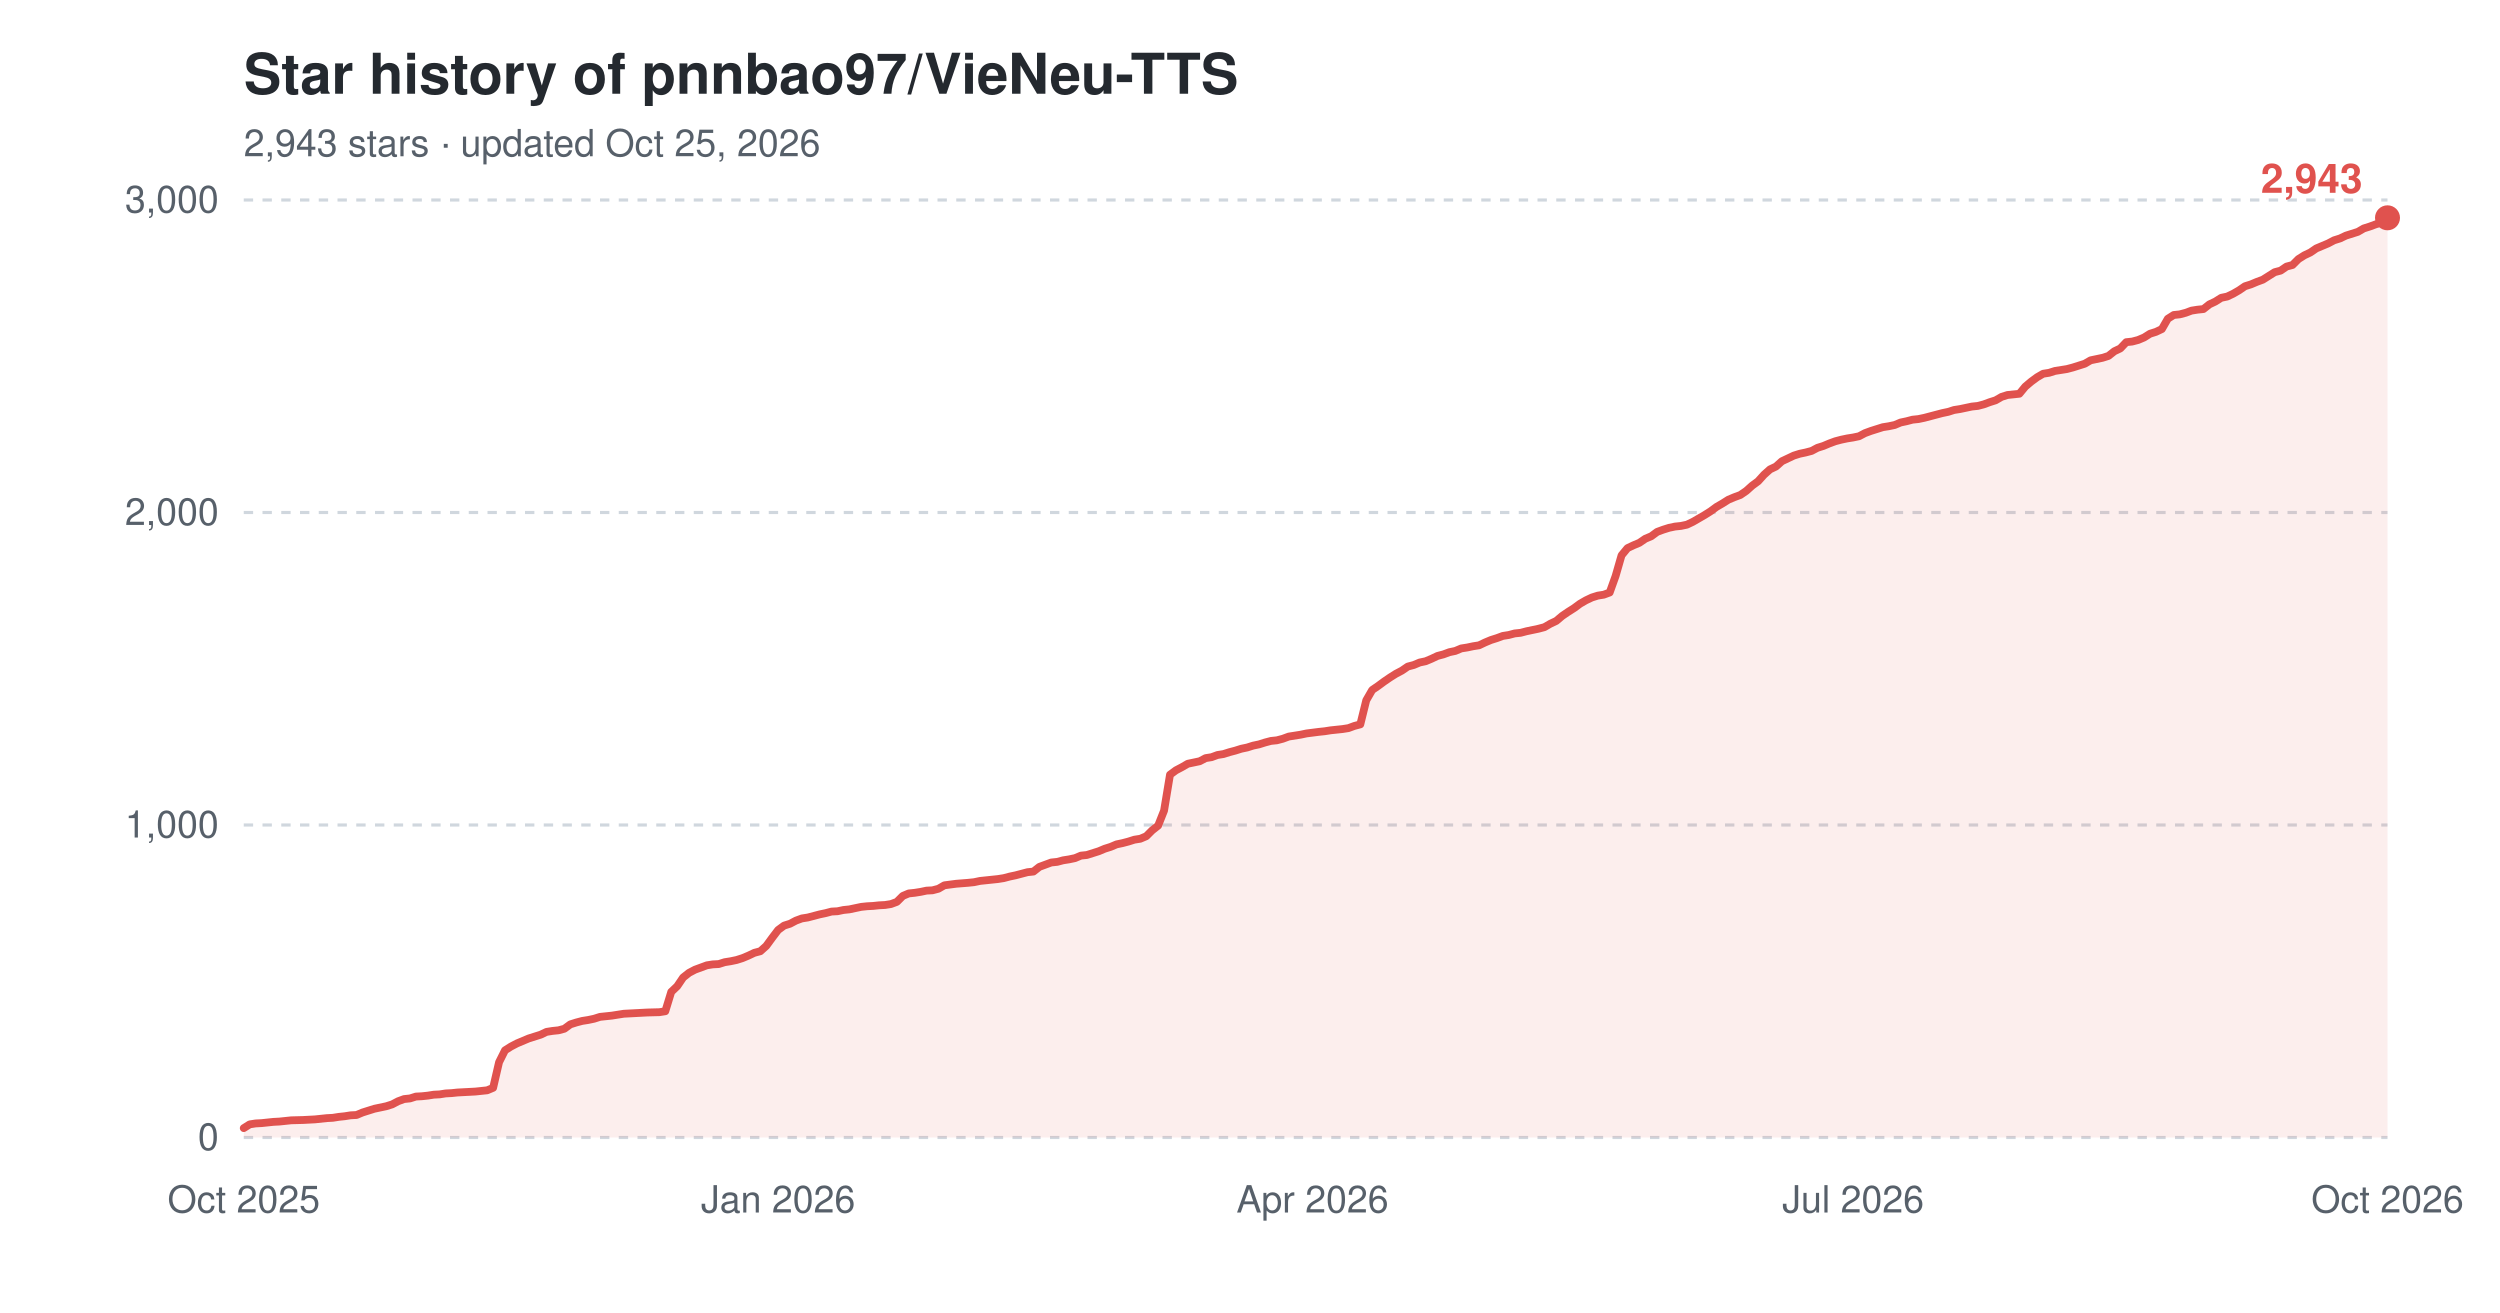
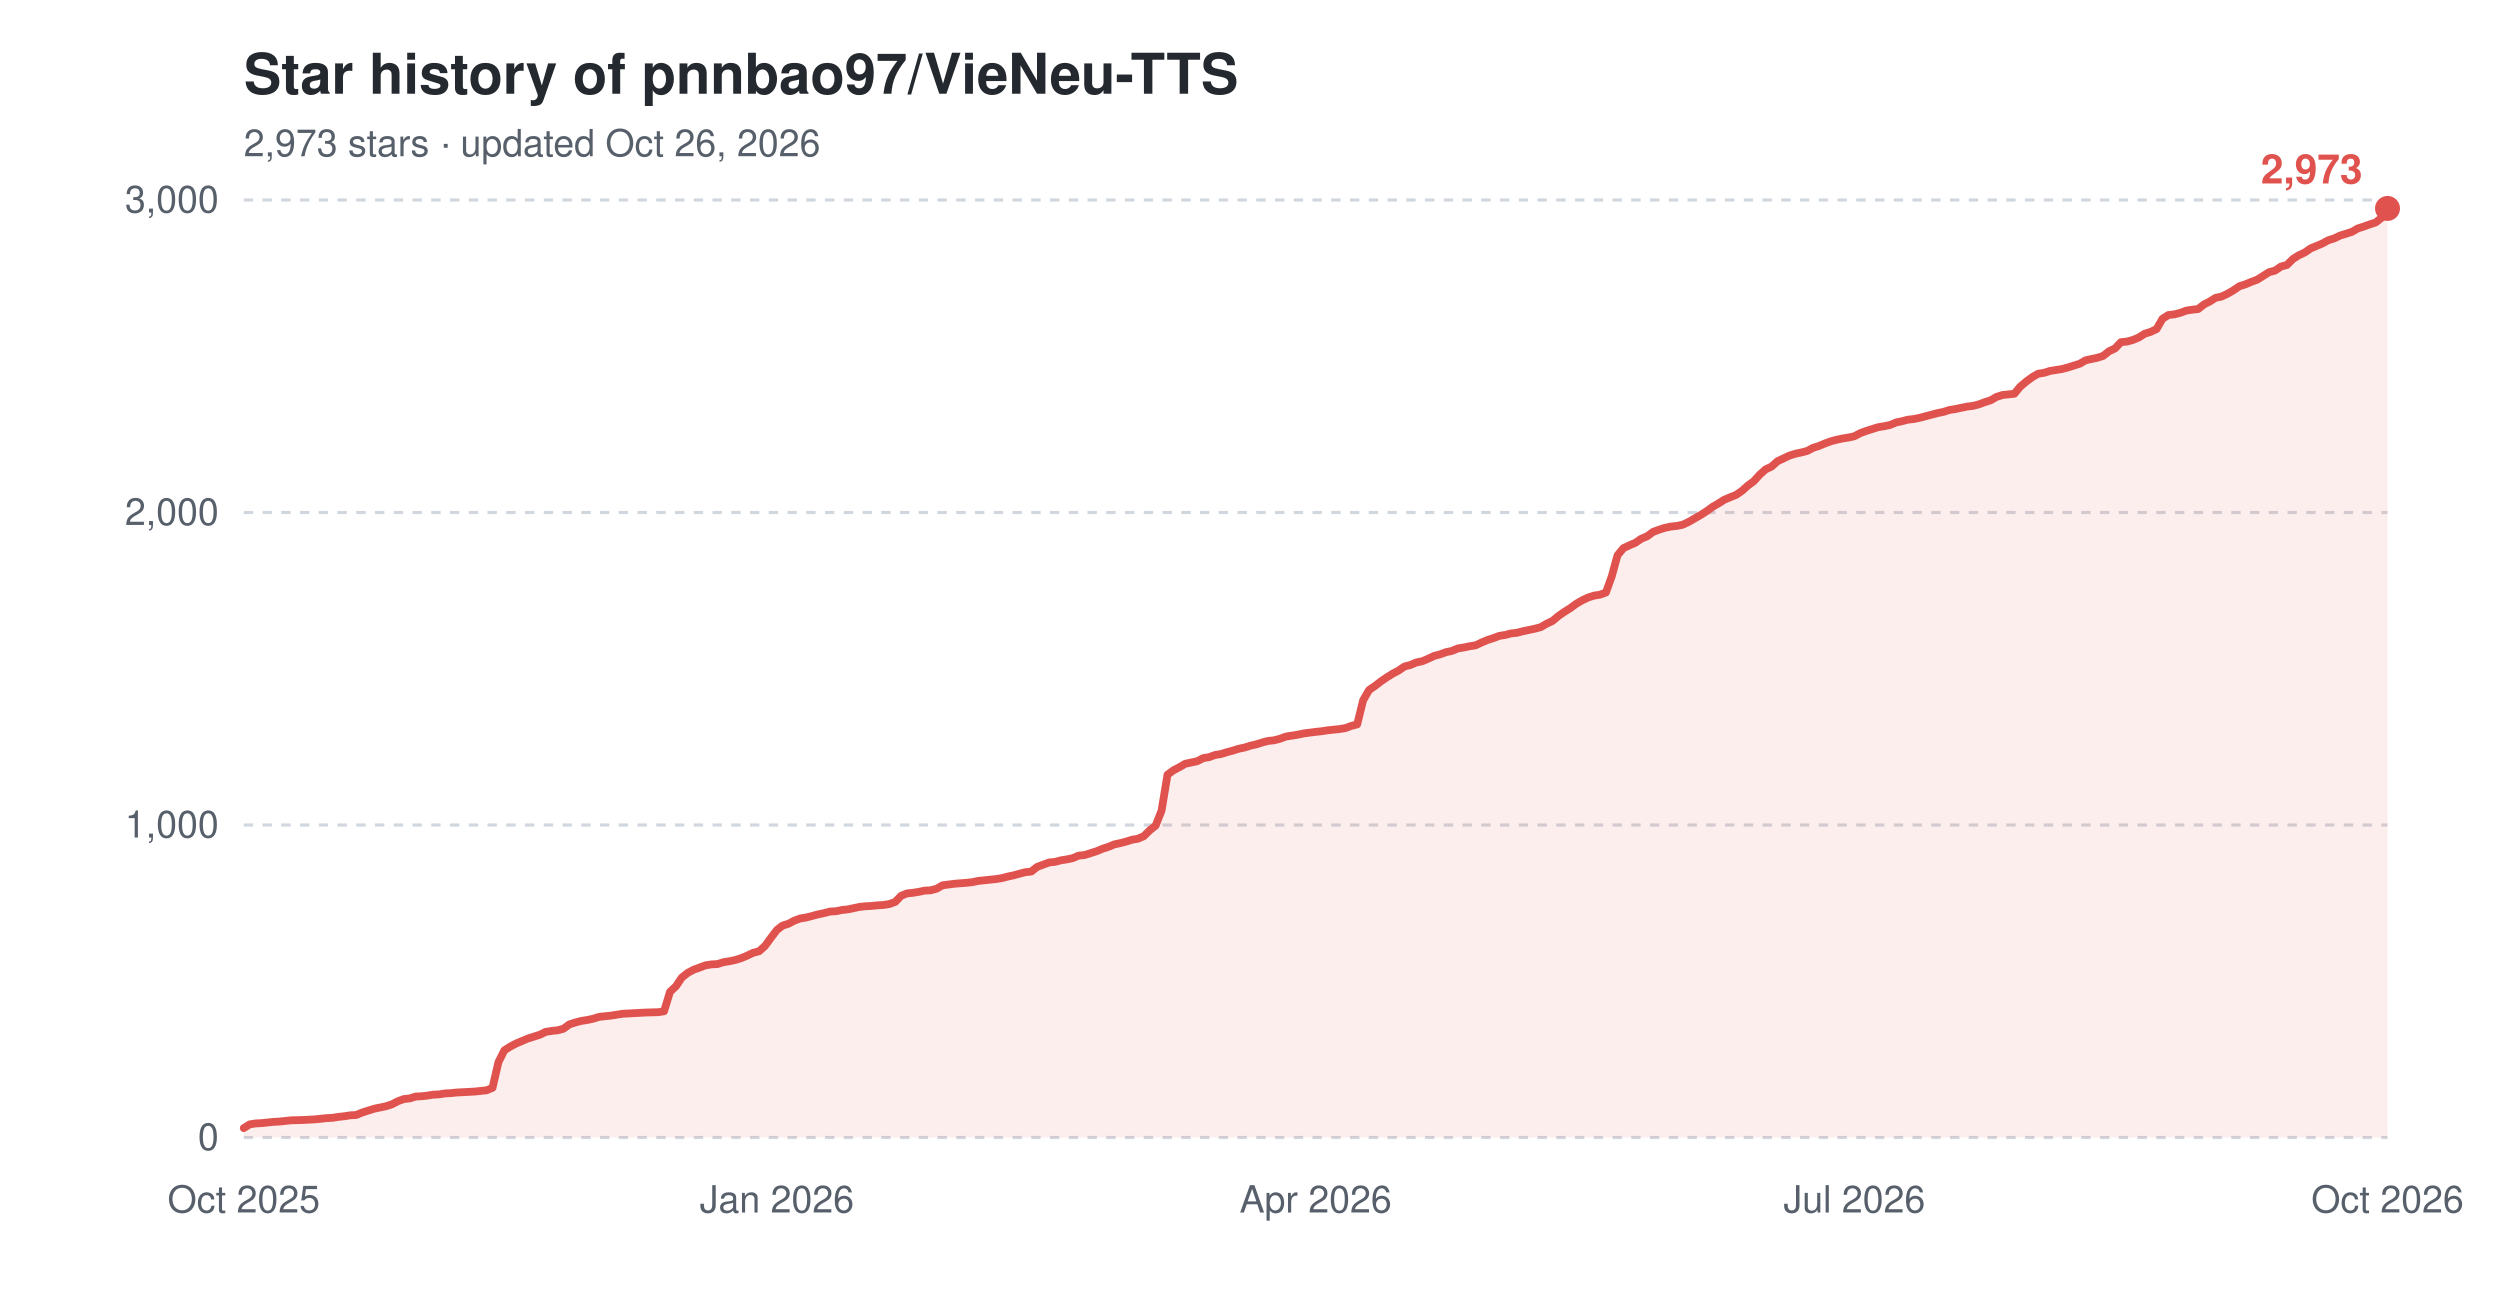
<svg xmlns="http://www.w3.org/2000/svg" width="800" height="420" viewBox="0 0 800 420" role="img" aria-label="Star history of pnnbao97/VieNeu-TTS">
  <text x="78" y="30" font-family="-apple-system,'Segoe UI',Helvetica,Arial,sans-serif" font-size="18" font-weight="600" fill="#24292f">Star history of pnnbao97/VieNeu-TTS</text>
-   <text x="78" y="50" font-family="-apple-system,'Segoe UI',Helvetica,Arial,sans-serif" font-size="12" fill="#57606a">2,943 stars · updated Oct 25, 2026</text>
+   <text x="78" y="50" font-family="-apple-system,'Segoe UI',Helvetica,Arial,sans-serif" font-size="12" fill="#57606a">2,973 stars · updated Oct 26, 2026</text>
  <line x1="78" y1="364.0" x2="764" y2="364.0" stroke="#d0d7de" stroke-width="1" stroke-dasharray="3,3" />
  <text x="70" y="368.0" font-family="-apple-system,'Segoe UI',Helvetica,Arial,sans-serif" font-size="12" text-anchor="end" fill="#57606a">0</text>
  <line x1="78" y1="264.0" x2="764" y2="264.0" stroke="#d0d7de" stroke-width="1" stroke-dasharray="3,3" />
  <text x="70" y="268.0" font-family="-apple-system,'Segoe UI',Helvetica,Arial,sans-serif" font-size="12" text-anchor="end" fill="#57606a">1,000</text>
  <line x1="78" y1="164.0" x2="764" y2="164.0" stroke="#d0d7de" stroke-width="1" stroke-dasharray="3,3" />
  <text x="70" y="168.0" font-family="-apple-system,'Segoe UI',Helvetica,Arial,sans-serif" font-size="12" text-anchor="end" fill="#57606a">2,000</text>
  <line x1="78" y1="64.0" x2="764" y2="64.0" stroke="#d0d7de" stroke-width="1" stroke-dasharray="3,3" />
  <text x="70" y="68.0" font-family="-apple-system,'Segoe UI',Helvetica,Arial,sans-serif" font-size="12" text-anchor="end" fill="#57606a">3,000</text>
  <text x="78.0" y="388" font-family="-apple-system,'Segoe UI',Helvetica,Arial,sans-serif" font-size="12" text-anchor="middle" fill="#57606a">Oct 2025</text>
-   <text x="249.0" y="388" font-family="-apple-system,'Segoe UI',Helvetica,Arial,sans-serif" font-size="12" text-anchor="middle" fill="#57606a">Jan 2026</text>
-   <text x="420.0" y="388" font-family="-apple-system,'Segoe UI',Helvetica,Arial,sans-serif" font-size="12" text-anchor="middle" fill="#57606a">Apr 2026</text>
-   <text x="593.0" y="388" font-family="-apple-system,'Segoe UI',Helvetica,Arial,sans-serif" font-size="12" text-anchor="middle" fill="#57606a">Jul 2026</text>
+   <text x="248.6" y="388" font-family="-apple-system,'Segoe UI',Helvetica,Arial,sans-serif" font-size="12" text-anchor="middle" fill="#57606a">Jan 2026</text>
+   <text x="421.0" y="388" font-family="-apple-system,'Segoe UI',Helvetica,Arial,sans-serif" font-size="12" text-anchor="middle" fill="#57606a">Apr 2026</text>
+   <text x="593.4" y="388" font-family="-apple-system,'Segoe UI',Helvetica,Arial,sans-serif" font-size="12" text-anchor="middle" fill="#57606a">Jul 2026</text>
  <text x="764.0" y="388" font-family="-apple-system,'Segoe UI',Helvetica,Arial,sans-serif" font-size="12" text-anchor="middle" fill="#57606a">Oct 2026</text>
-   <path d="M78.0,361.0 L79.9,359.8 L81.8,359.5 L83.7,359.4 L85.6,359.2 L87.5,359.0 L89.4,358.9 L91.3,358.7 L93.2,358.5 L97.0,358.4 L100.8,358.2 L102.7,358.0 L104.6,357.8 L106.5,357.7 L108.4,357.4 L110.3,357.2 L112.2,356.9 L114.1,356.8 L116.0,356.0 L117.9,355.4 L119.8,354.8 L121.7,354.4 L123.6,354.0 L125.5,353.4 L127.4,352.4 L129.3,351.7 L131.2,351.5 L133.1,350.9 L135.0,350.8 L136.9,350.6 L138.8,350.3 L140.7,350.2 L142.6,349.9 L144.5,349.8 L146.4,349.6 L152.1,349.3 L154.0,349.1 L155.9,348.9 L157.8,348.1 L159.7,339.9 L161.6,336.1 L163.5,334.9 L165.4,333.9 L167.3,333.1 L169.2,332.3 L171.1,331.7 L173.0,331.1 L174.9,330.2 L176.8,329.9 L178.7,329.7 L180.6,329.2 L182.5,327.8 L184.4,327.2 L186.3,326.7 L188.2,326.4 L190.1,326.0 L192.0,325.4 L193.9,325.2 L195.8,325.0 L197.7,324.7 L199.6,324.4 L201.5,324.3 L203.4,324.2 L207.2,324.0 L211.0,323.9 L212.9,323.6 L214.8,317.4 L216.7,315.6 L218.6,312.8 L220.5,311.3 L222.4,310.3 L224.3,309.6 L226.2,308.9 L228.1,308.6 L230.0,308.5 L231.9,307.9 L233.8,307.6 L235.7,307.2 L237.6,306.6 L239.5,305.8 L241.4,304.9 L243.3,304.4 L245.2,302.7 L247.1,300.1 L249.0,297.6 L250.9,296.2 L252.8,295.6 L254.7,294.6 L256.6,293.9 L258.5,293.6 L260.4,293.1 L262.3,292.6 L264.2,292.2 L266.1,291.7 L268.0,291.6 L269.9,291.2 L271.8,291.0 L273.7,290.6 L275.6,290.2 L277.5,290.0 L279.4,289.9 L281.3,289.7 L283.2,289.6 L285.1,289.3 L287.0,288.6 L288.9,286.7 L290.8,285.9 L292.7,285.7 L294.6,285.4 L296.5,285.0 L298.4,284.9 L300.3,284.4 L302.2,283.3 L306.0,282.8 L309.8,282.5 L311.7,282.3 L313.6,281.9 L315.5,281.7 L317.4,281.5 L319.3,281.3 L321.2,281.0 L323.1,280.5 L325.0,280.1 L326.9,279.6 L328.8,279.1 L330.7,278.9 L332.6,277.4 L334.5,276.7 L336.4,276.0 L338.3,275.8 L340.2,275.3 L342.1,275.0 L344.0,274.6 L345.9,273.8 L347.8,273.6 L349.7,273.0 L351.6,272.4 L353.5,271.6 L355.4,271.0 L357.3,270.2 L359.2,269.8 L361.1,269.3 L363.0,268.7 L364.9,268.4 L366.8,267.6 L368.7,265.7 L370.6,264.2 L372.5,259.4 L374.4,247.9 L376.3,246.5 L378.2,245.5 L380.1,244.4 L382.0,244.0 L383.9,243.6 L385.8,242.6 L387.7,242.3 L389.6,241.6 L391.5,241.3 L393.4,240.7 L395.3,240.2 L397.2,239.6 L399.1,239.2 L401.0,238.6 L402.9,238.2 L404.8,237.6 L406.7,237.1 L408.6,236.9 L410.5,236.4 L412.4,235.7 L414.3,235.4 L416.2,235.1 L418.1,234.7 L422.0,234.2 L423.9,234.0 L425.8,233.7 L427.7,233.5 L429.6,233.3 L431.5,233.0 L433.4,232.3 L435.3,231.8 L437.2,224.1 L439.1,220.8 L441.0,219.5 L442.9,218.1 L444.8,216.8 L446.7,215.6 L448.6,214.6 L450.5,213.3 L452.4,212.8 L454.3,212.0 L456.2,211.6 L458.1,210.8 L460.0,209.9 L461.9,209.4 L463.8,208.7 L465.7,208.3 L467.6,207.5 L469.5,207.2 L471.4,206.8 L473.3,206.5 L475.2,205.6 L477.1,204.8 L479.0,204.2 L480.9,203.5 L482.8,203.2 L484.7,202.7 L486.6,202.5 L488.5,202.0 L490.4,201.6 L492.3,201.2 L494.2,200.7 L496.1,199.6 L498.0,198.7 L499.9,197.1 L501.8,195.8 L503.7,194.6 L505.6,193.2 L507.5,192.1 L509.4,191.2 L511.3,190.6 L513.2,190.3 L515.1,189.6 L517.0,184.3 L518.9,177.7 L520.8,175.4 L522.7,174.5 L524.6,173.7 L526.5,172.4 L528.4,171.6 L530.3,170.2 L532.2,169.5 L534.1,168.9 L536.0,168.5 L537.9,168.3 L539.8,167.9 L541.7,167.0 L543.6,165.9 L545.5,164.8 L547.4,163.6 L549.3,162.2 L551.2,161.1 L553.1,159.9 L555.0,159.1 L556.9,158.4 L558.8,157.1 L560.7,155.4 L562.6,154.0 L564.5,151.9 L566.4,150.2 L568.3,149.3 L570.2,147.6 L572.1,146.7 L574.0,145.8 L575.9,145.2 L577.8,144.8 L579.7,144.3 L581.6,143.3 L583.5,142.7 L585.4,141.9 L587.3,141.2 L589.2,140.7 L591.1,140.3 L593.0,140.0 L594.9,139.6 L596.8,138.6 L598.7,137.9 L600.6,137.3 L602.5,136.7 L604.4,136.4 L606.3,136.0 L608.2,135.2 L610.1,134.8 L612.0,134.3 L613.9,134.1 L615.8,133.7 L617.7,133.2 L619.6,132.7 L621.5,132.2 L623.4,131.8 L625.3,131.2 L627.2,130.9 L629.1,130.5 L631.0,130.1 L632.9,129.9 L634.8,129.4 L636.7,128.7 L638.6,128.1 L640.5,127.0 L642.4,126.4 L644.3,126.2 L646.2,126.0 L648.1,123.7 L650.0,122.1 L651.9,120.7 L653.8,119.6 L655.7,119.3 L657.6,118.7 L659.5,118.4 L661.4,118.1 L663.3,117.6 L665.2,117.0 L667.1,116.4 L669.0,115.3 L670.9,114.9 L672.8,114.5 L674.7,113.9 L676.6,112.4 L678.5,111.5 L680.4,109.5 L682.3,109.3 L684.2,108.8 L686.1,108.0 L688.0,106.8 L689.9,106.2 L691.8,105.3 L693.7,102.0 L695.6,100.8 L697.5,100.6 L699.4,100.1 L701.3,99.4 L703.2,99.1 L705.1,98.9 L707.0,97.4 L708.9,96.5 L710.8,95.3 L712.7,94.9 L714.6,94.0 L716.5,92.9 L718.4,91.6 L720.3,91.0 L722.2,90.2 L724.1,89.5 L726.0,88.3 L727.9,87.1 L729.8,86.6 L731.7,85.3 L733.6,84.8 L735.5,82.9 L737.4,81.7 L739.3,80.8 L741.2,79.5 L743.1,78.7 L745.0,77.9 L746.9,76.9 L748.8,76.3 L750.7,75.4 L752.6,74.8 L754.5,74.2 L756.4,73.1 L758.3,72.5 L760.2,71.8 L762.1,71.2 L764.0,69.7 L764.0,364.0 L78.0,364.0 Z" fill="#e0524e" fill-opacity="0.10" />
-   <path d="M78.0,361.0 L79.9,359.8 L81.8,359.5 L83.7,359.4 L85.6,359.2 L87.5,359.0 L89.4,358.9 L91.3,358.7 L93.2,358.5 L97.0,358.4 L100.8,358.2 L102.7,358.0 L104.6,357.8 L106.5,357.7 L108.4,357.4 L110.3,357.2 L112.2,356.9 L114.1,356.8 L116.0,356.0 L117.9,355.4 L119.8,354.8 L121.7,354.4 L123.6,354.0 L125.5,353.4 L127.4,352.4 L129.3,351.7 L131.2,351.5 L133.1,350.9 L135.0,350.8 L136.9,350.6 L138.8,350.3 L140.7,350.2 L142.6,349.9 L144.5,349.8 L146.4,349.6 L152.1,349.3 L154.0,349.1 L155.9,348.9 L157.8,348.1 L159.7,339.9 L161.6,336.1 L163.5,334.9 L165.4,333.9 L167.3,333.1 L169.2,332.3 L171.1,331.7 L173.0,331.1 L174.9,330.2 L176.8,329.9 L178.7,329.7 L180.6,329.2 L182.5,327.8 L184.4,327.2 L186.3,326.7 L188.2,326.4 L190.1,326.0 L192.0,325.4 L193.9,325.2 L195.8,325.0 L197.7,324.7 L199.6,324.4 L201.5,324.3 L203.4,324.2 L207.2,324.0 L211.0,323.9 L212.9,323.6 L214.8,317.4 L216.7,315.6 L218.6,312.8 L220.5,311.3 L222.4,310.3 L224.3,309.6 L226.2,308.9 L228.1,308.6 L230.0,308.5 L231.9,307.9 L233.8,307.6 L235.7,307.2 L237.6,306.6 L239.5,305.8 L241.4,304.9 L243.3,304.4 L245.2,302.7 L247.1,300.1 L249.0,297.6 L250.9,296.2 L252.8,295.6 L254.7,294.6 L256.6,293.9 L258.5,293.6 L260.4,293.1 L262.3,292.6 L264.2,292.2 L266.1,291.7 L268.0,291.6 L269.9,291.2 L271.8,291.0 L273.7,290.6 L275.6,290.2 L277.5,290.0 L279.4,289.9 L281.3,289.7 L283.2,289.6 L285.1,289.3 L287.0,288.6 L288.9,286.7 L290.8,285.9 L292.7,285.7 L294.6,285.4 L296.5,285.0 L298.4,284.9 L300.3,284.4 L302.2,283.3 L306.0,282.8 L309.8,282.5 L311.7,282.3 L313.6,281.9 L315.5,281.7 L317.4,281.5 L319.3,281.3 L321.2,281.0 L323.1,280.5 L325.0,280.1 L326.9,279.6 L328.8,279.1 L330.7,278.9 L332.6,277.4 L334.5,276.7 L336.4,276.0 L338.3,275.8 L340.2,275.3 L342.1,275.0 L344.0,274.6 L345.9,273.8 L347.8,273.6 L349.7,273.0 L351.6,272.4 L353.5,271.6 L355.4,271.0 L357.3,270.2 L359.2,269.8 L361.1,269.3 L363.0,268.7 L364.9,268.4 L366.8,267.6 L368.7,265.7 L370.6,264.2 L372.5,259.4 L374.4,247.9 L376.3,246.5 L378.2,245.5 L380.1,244.4 L382.0,244.0 L383.9,243.6 L385.8,242.6 L387.7,242.3 L389.6,241.6 L391.5,241.3 L393.4,240.7 L395.3,240.2 L397.2,239.6 L399.1,239.2 L401.0,238.6 L402.9,238.2 L404.8,237.6 L406.7,237.1 L408.6,236.9 L410.5,236.4 L412.4,235.7 L414.3,235.4 L416.2,235.1 L418.1,234.7 L422.0,234.2 L423.9,234.0 L425.8,233.7 L427.7,233.5 L429.6,233.3 L431.5,233.0 L433.4,232.3 L435.3,231.8 L437.2,224.1 L439.1,220.8 L441.0,219.5 L442.9,218.1 L444.8,216.8 L446.7,215.6 L448.6,214.6 L450.5,213.3 L452.4,212.8 L454.3,212.0 L456.2,211.6 L458.1,210.8 L460.0,209.9 L461.9,209.4 L463.8,208.7 L465.7,208.3 L467.6,207.5 L469.5,207.2 L471.4,206.8 L473.3,206.5 L475.2,205.6 L477.1,204.8 L479.0,204.2 L480.9,203.5 L482.8,203.2 L484.7,202.7 L486.6,202.5 L488.5,202.0 L490.4,201.6 L492.3,201.2 L494.2,200.7 L496.1,199.6 L498.0,198.7 L499.9,197.1 L501.8,195.8 L503.7,194.6 L505.6,193.2 L507.5,192.1 L509.4,191.2 L511.3,190.6 L513.2,190.3 L515.1,189.6 L517.0,184.3 L518.9,177.7 L520.8,175.4 L522.7,174.5 L524.6,173.7 L526.5,172.4 L528.4,171.6 L530.3,170.2 L532.2,169.5 L534.1,168.9 L536.0,168.5 L537.9,168.3 L539.8,167.9 L541.7,167.0 L543.6,165.9 L545.5,164.8 L547.4,163.6 L549.3,162.2 L551.2,161.1 L553.1,159.9 L555.0,159.1 L556.9,158.4 L558.8,157.1 L560.7,155.4 L562.6,154.0 L564.5,151.9 L566.4,150.2 L568.3,149.3 L570.2,147.6 L572.1,146.7 L574.0,145.8 L575.9,145.2 L577.8,144.8 L579.7,144.3 L581.6,143.3 L583.5,142.7 L585.4,141.9 L587.3,141.2 L589.2,140.7 L591.1,140.3 L593.0,140.0 L594.9,139.6 L596.8,138.6 L598.7,137.9 L600.6,137.3 L602.5,136.7 L604.4,136.4 L606.3,136.0 L608.2,135.2 L610.1,134.8 L612.0,134.3 L613.9,134.1 L615.8,133.7 L617.7,133.2 L619.6,132.7 L621.5,132.2 L623.4,131.8 L625.3,131.2 L627.2,130.9 L629.1,130.5 L631.0,130.1 L632.9,129.9 L634.8,129.4 L636.7,128.7 L638.6,128.1 L640.5,127.0 L642.4,126.4 L644.3,126.2 L646.2,126.0 L648.1,123.7 L650.0,122.1 L651.9,120.7 L653.8,119.6 L655.7,119.3 L657.6,118.7 L659.5,118.4 L661.4,118.1 L663.3,117.6 L665.2,117.0 L667.1,116.4 L669.0,115.3 L670.9,114.9 L672.8,114.5 L674.7,113.9 L676.6,112.4 L678.5,111.5 L680.4,109.5 L682.3,109.3 L684.2,108.8 L686.1,108.0 L688.0,106.8 L689.9,106.2 L691.8,105.3 L693.7,102.0 L695.6,100.8 L697.5,100.6 L699.4,100.1 L701.3,99.4 L703.2,99.1 L705.1,98.9 L707.0,97.4 L708.9,96.5 L710.8,95.3 L712.7,94.9 L714.6,94.0 L716.5,92.9 L718.4,91.6 L720.3,91.0 L722.2,90.2 L724.1,89.5 L726.0,88.3 L727.9,87.1 L729.8,86.6 L731.7,85.3 L733.6,84.8 L735.5,82.9 L737.4,81.7 L739.3,80.8 L741.2,79.5 L743.1,78.7 L745.0,77.9 L746.9,76.9 L748.8,76.3 L750.7,75.4 L752.6,74.8 L754.5,74.2 L756.4,73.1 L758.3,72.5 L760.2,71.8 L762.1,71.2 L764.0,69.7" fill="none" stroke="#e0524e" stroke-width="2.5" stroke-linejoin="round" stroke-linecap="round" />
-   <circle cx="764.0" cy="69.7" r="4" fill="#e0524e" />
-   <text x="756.0" y="61.7" font-family="-apple-system,'Segoe UI',Helvetica,Arial,sans-serif" font-size="13" font-weight="600" text-anchor="end" fill="#e0524e">2,943</text>
+   <path d="M78.0,361.0 L79.9,359.8 L81.8,359.5 L83.7,359.4 L85.6,359.2 L87.5,359.0 L89.4,358.9 L91.3,358.7 L93.2,358.5 L97.0,358.4 L100.7,358.2 L102.6,358.0 L104.5,357.8 L106.4,357.7 L108.3,357.4 L110.2,357.2 L112.1,356.9 L114.0,356.8 L115.9,356.0 L117.8,355.4 L119.7,354.8 L121.6,354.4 L123.5,354.0 L125.4,353.4 L127.3,352.4 L129.2,351.7 L131.1,351.5 L133.0,350.9 L134.9,350.8 L136.7,350.6 L138.6,350.3 L140.5,350.2 L142.4,349.9 L144.3,349.8 L146.2,349.6 L151.9,349.3 L153.8,349.1 L155.7,348.9 L157.6,348.1 L159.5,339.9 L161.4,336.1 L163.3,334.9 L165.2,333.9 L167.1,333.1 L169.0,332.3 L170.9,331.7 L172.8,331.1 L174.6,330.2 L176.5,329.9 L178.4,329.7 L180.3,329.2 L182.2,327.8 L184.1,327.2 L186.0,326.7 L187.9,326.4 L189.8,326.0 L191.7,325.4 L193.6,325.2 L195.5,325.0 L197.4,324.7 L199.3,324.4 L201.2,324.3 L203.1,324.2 L206.9,324.0 L210.7,323.9 L212.5,323.6 L214.4,317.4 L216.3,315.6 L218.2,312.8 L220.1,311.3 L222.0,310.3 L223.9,309.6 L225.8,308.9 L227.7,308.6 L229.6,308.5 L231.5,307.9 L233.4,307.6 L235.3,307.2 L237.2,306.6 L239.1,305.8 L241.0,304.9 L242.9,304.4 L244.8,302.7 L246.7,300.1 L248.6,297.6 L250.4,296.2 L252.3,295.6 L254.2,294.6 L256.1,293.9 L258.0,293.6 L259.9,293.1 L261.8,292.6 L263.7,292.2 L265.6,291.7 L267.5,291.6 L269.4,291.2 L271.3,291.0 L273.2,290.6 L275.1,290.2 L277.0,290.0 L278.9,289.9 L280.8,289.7 L282.7,289.6 L284.6,289.3 L286.5,288.6 L288.3,286.7 L290.2,285.9 L292.1,285.7 L294.0,285.4 L295.9,285.0 L297.8,284.9 L299.7,284.4 L301.6,283.3 L305.4,282.8 L309.2,282.5 L311.1,282.3 L313.0,281.9 L314.9,281.7 L316.8,281.5 L318.7,281.3 L320.6,281.0 L322.5,280.5 L324.4,280.1 L326.2,279.6 L328.1,279.1 L330.0,278.9 L331.9,277.4 L333.8,276.7 L335.7,276.0 L337.6,275.8 L339.5,275.3 L341.4,275.0 L343.3,274.6 L345.2,273.8 L347.1,273.6 L349.0,273.0 L350.9,272.4 L352.8,271.6 L354.7,271.0 L356.6,270.2 L358.5,269.8 L360.4,269.3 L362.3,268.7 L364.1,268.4 L366.0,267.6 L367.9,265.7 L369.8,264.2 L371.7,259.4 L373.6,247.9 L375.5,246.5 L377.4,245.5 L379.3,244.4 L381.2,244.0 L383.1,243.6 L385.0,242.6 L386.9,242.3 L388.8,241.6 L390.7,241.3 L392.6,240.7 L394.5,240.2 L396.4,239.6 L398.3,239.2 L400.2,238.6 L402.0,238.2 L403.9,237.6 L405.8,237.1 L407.7,236.9 L409.6,236.4 L411.5,235.7 L413.4,235.4 L415.3,235.1 L417.2,234.7 L421.0,234.2 L422.9,234.0 L424.8,233.7 L426.7,233.5 L428.6,233.3 L430.5,233.0 L432.4,232.3 L434.3,231.8 L436.2,224.1 L438.1,220.8 L440.0,219.5 L441.8,218.1 L443.7,216.8 L445.6,215.6 L447.5,214.6 L449.4,213.3 L451.3,212.8 L453.2,212.0 L455.1,211.6 L457.0,210.8 L458.9,209.9 L460.8,209.4 L462.7,208.7 L464.6,208.3 L466.5,207.5 L468.4,207.2 L470.3,206.8 L472.2,206.5 L474.1,205.6 L476.0,204.8 L477.9,204.2 L479.7,203.5 L481.6,203.2 L483.5,202.7 L485.4,202.5 L487.3,202.0 L489.2,201.6 L491.1,201.2 L493.0,200.7 L494.9,199.6 L496.8,198.7 L498.7,197.1 L500.6,195.8 L502.5,194.6 L504.4,193.2 L506.3,192.1 L508.2,191.2 L510.1,190.6 L512.0,190.3 L513.9,189.6 L515.8,184.3 L517.6,177.7 L519.5,175.4 L521.4,174.5 L523.3,173.7 L525.2,172.4 L527.1,171.6 L529.0,170.2 L530.9,169.5 L532.8,168.9 L534.7,168.5 L536.6,168.3 L538.5,167.9 L540.4,167.0 L542.3,165.9 L544.2,164.8 L546.1,163.6 L548.0,162.2 L549.9,161.1 L551.8,159.9 L553.7,159.1 L555.5,158.4 L557.4,157.1 L559.3,155.4 L561.2,154.0 L563.1,151.9 L565.0,150.2 L566.9,149.3 L568.8,147.6 L570.7,146.7 L572.6,145.8 L574.5,145.2 L576.4,144.8 L578.3,144.3 L580.2,143.3 L582.1,142.7 L584.0,141.9 L585.9,141.2 L587.8,140.7 L589.7,140.3 L591.6,140.0 L593.4,139.6 L595.3,138.6 L597.2,137.9 L599.1,137.3 L601.0,136.7 L602.9,136.4 L604.8,136.0 L606.7,135.2 L608.6,134.8 L610.5,134.3 L612.4,134.1 L614.3,133.7 L616.2,133.2 L618.1,132.7 L620.0,132.2 L621.9,131.8 L623.8,131.2 L625.7,130.9 L627.6,130.5 L629.5,130.1 L631.3,129.9 L633.2,129.4 L635.1,128.7 L637.0,128.1 L638.9,127.0 L640.8,126.4 L642.7,126.2 L644.6,126.0 L646.5,123.7 L648.4,122.1 L650.3,120.7 L652.2,119.6 L654.1,119.3 L656.0,118.7 L657.9,118.4 L659.8,118.1 L661.7,117.6 L663.6,117.0 L665.5,116.4 L667.4,115.3 L669.2,114.9 L671.1,114.5 L673.0,113.9 L674.9,112.4 L676.8,111.5 L678.7,109.5 L680.6,109.3 L682.5,108.8 L684.4,108.0 L686.3,106.8 L688.2,106.2 L690.1,105.3 L692.0,102.0 L693.9,100.8 L695.8,100.6 L697.7,100.1 L699.6,99.4 L701.5,99.1 L703.4,98.9 L705.3,97.4 L707.1,96.5 L709.0,95.3 L710.9,94.9 L712.8,94.0 L714.7,92.9 L716.6,91.6 L718.5,91.0 L720.4,90.2 L722.3,89.5 L724.2,88.3 L726.1,87.1 L728.0,86.6 L729.9,85.3 L731.8,84.8 L733.7,82.9 L735.6,81.7 L737.5,80.8 L739.4,79.5 L741.3,78.7 L743.2,77.9 L745.0,76.9 L746.9,76.3 L748.8,75.4 L750.7,74.8 L752.6,74.2 L754.5,73.1 L756.4,72.5 L758.3,71.8 L760.2,71.2 L762.1,69.7 L764.0,66.7 L764.0,364.0 L78.0,364.0 Z" fill="#e0524e" fill-opacity="0.10" />
+   <path d="M78.0,361.0 L79.9,359.8 L81.8,359.5 L83.7,359.4 L85.6,359.2 L87.5,359.0 L89.4,358.9 L91.3,358.7 L93.2,358.5 L97.0,358.4 L100.7,358.2 L102.6,358.0 L104.5,357.8 L106.4,357.7 L108.3,357.4 L110.2,357.2 L112.1,356.9 L114.0,356.8 L115.9,356.0 L117.8,355.4 L119.7,354.8 L121.6,354.4 L123.5,354.0 L125.4,353.4 L127.3,352.4 L129.2,351.7 L131.1,351.5 L133.0,350.9 L134.9,350.8 L136.7,350.6 L138.6,350.3 L140.5,350.2 L142.4,349.9 L144.3,349.8 L146.2,349.6 L151.9,349.3 L153.8,349.1 L155.7,348.9 L157.6,348.1 L159.5,339.9 L161.4,336.1 L163.3,334.9 L165.2,333.9 L167.1,333.1 L169.0,332.3 L170.9,331.7 L172.8,331.1 L174.6,330.2 L176.5,329.9 L178.4,329.7 L180.3,329.2 L182.2,327.8 L184.1,327.2 L186.0,326.7 L187.9,326.4 L189.8,326.0 L191.7,325.4 L193.6,325.2 L195.5,325.0 L197.4,324.7 L199.3,324.4 L201.2,324.3 L203.1,324.2 L206.9,324.0 L210.7,323.9 L212.5,323.6 L214.4,317.4 L216.3,315.6 L218.2,312.8 L220.1,311.3 L222.0,310.3 L223.9,309.6 L225.8,308.9 L227.7,308.6 L229.6,308.5 L231.5,307.9 L233.4,307.6 L235.3,307.2 L237.2,306.6 L239.1,305.8 L241.0,304.9 L242.9,304.4 L244.8,302.7 L246.7,300.1 L248.6,297.6 L250.4,296.2 L252.3,295.6 L254.2,294.6 L256.1,293.9 L258.0,293.6 L259.9,293.1 L261.8,292.6 L263.7,292.2 L265.6,291.7 L267.5,291.6 L269.4,291.2 L271.3,291.0 L273.2,290.6 L275.1,290.2 L277.0,290.0 L278.9,289.9 L280.8,289.7 L282.7,289.6 L284.6,289.3 L286.5,288.6 L288.3,286.7 L290.2,285.9 L292.1,285.7 L294.0,285.4 L295.9,285.0 L297.8,284.9 L299.7,284.4 L301.6,283.3 L305.4,282.8 L309.2,282.5 L311.1,282.3 L313.0,281.9 L314.9,281.7 L316.8,281.5 L318.7,281.3 L320.6,281.0 L322.5,280.5 L324.4,280.1 L326.2,279.6 L328.1,279.1 L330.0,278.9 L331.9,277.4 L333.8,276.7 L335.7,276.0 L337.6,275.8 L339.5,275.3 L341.4,275.0 L343.3,274.6 L345.2,273.8 L347.1,273.6 L349.0,273.0 L350.9,272.4 L352.8,271.6 L354.7,271.0 L356.6,270.2 L358.5,269.8 L360.4,269.3 L362.3,268.7 L364.1,268.4 L366.0,267.6 L367.9,265.7 L369.8,264.2 L371.7,259.4 L373.6,247.9 L375.5,246.5 L377.4,245.5 L379.3,244.4 L381.2,244.0 L383.1,243.6 L385.0,242.6 L386.9,242.3 L388.8,241.6 L390.7,241.3 L392.6,240.7 L394.5,240.2 L396.4,239.6 L398.3,239.2 L400.2,238.6 L402.0,238.2 L403.9,237.6 L405.8,237.1 L407.7,236.9 L409.6,236.4 L411.5,235.7 L413.4,235.4 L415.3,235.1 L417.2,234.7 L421.0,234.2 L422.9,234.0 L424.8,233.7 L426.7,233.5 L428.6,233.3 L430.5,233.0 L432.4,232.3 L434.3,231.8 L436.2,224.1 L438.1,220.8 L440.0,219.5 L441.8,218.1 L443.7,216.8 L445.6,215.6 L447.5,214.6 L449.4,213.3 L451.3,212.8 L453.2,212.0 L455.1,211.6 L457.0,210.8 L458.9,209.9 L460.8,209.4 L462.7,208.7 L464.6,208.3 L466.5,207.5 L468.4,207.2 L470.3,206.8 L472.2,206.5 L474.1,205.6 L476.0,204.8 L477.9,204.2 L479.7,203.5 L481.6,203.2 L483.5,202.7 L485.4,202.5 L487.3,202.0 L489.2,201.6 L491.1,201.2 L493.0,200.7 L494.9,199.6 L496.8,198.7 L498.7,197.1 L500.6,195.8 L502.5,194.6 L504.4,193.2 L506.3,192.1 L508.2,191.2 L510.1,190.6 L512.0,190.3 L513.9,189.6 L515.8,184.3 L517.6,177.7 L519.5,175.4 L521.4,174.5 L523.3,173.7 L525.2,172.4 L527.1,171.6 L529.0,170.2 L530.9,169.5 L532.8,168.9 L534.7,168.5 L536.6,168.3 L538.5,167.9 L540.4,167.0 L542.3,165.9 L544.2,164.8 L546.1,163.6 L548.0,162.2 L549.9,161.1 L551.8,159.9 L553.7,159.1 L555.5,158.4 L557.4,157.1 L559.3,155.4 L561.2,154.0 L563.1,151.9 L565.0,150.2 L566.9,149.3 L568.8,147.6 L570.7,146.7 L572.6,145.8 L574.5,145.2 L576.4,144.8 L578.3,144.3 L580.2,143.3 L582.1,142.7 L584.0,141.9 L585.9,141.2 L587.8,140.7 L589.7,140.3 L591.6,140.0 L593.4,139.6 L595.3,138.6 L597.2,137.9 L599.1,137.3 L601.0,136.7 L602.9,136.4 L604.8,136.0 L606.7,135.2 L608.6,134.8 L610.5,134.3 L612.4,134.1 L614.3,133.7 L616.2,133.2 L618.1,132.7 L620.0,132.2 L621.9,131.8 L623.8,131.2 L625.7,130.9 L627.6,130.5 L629.5,130.1 L631.3,129.9 L633.2,129.4 L635.1,128.7 L637.0,128.1 L638.9,127.0 L640.8,126.4 L642.7,126.2 L644.6,126.0 L646.5,123.7 L648.4,122.1 L650.3,120.7 L652.2,119.6 L654.1,119.3 L656.0,118.7 L657.9,118.4 L659.8,118.1 L661.7,117.6 L663.6,117.0 L665.5,116.4 L667.4,115.3 L669.2,114.9 L671.1,114.5 L673.0,113.9 L674.9,112.4 L676.8,111.5 L678.7,109.5 L680.6,109.3 L682.5,108.8 L684.4,108.0 L686.3,106.8 L688.2,106.2 L690.1,105.3 L692.0,102.0 L693.9,100.8 L695.8,100.6 L697.7,100.1 L699.6,99.4 L701.5,99.1 L703.4,98.9 L705.3,97.4 L707.1,96.5 L709.0,95.3 L710.9,94.9 L712.8,94.0 L714.7,92.9 L716.6,91.6 L718.5,91.0 L720.4,90.2 L722.3,89.5 L724.2,88.3 L726.1,87.1 L728.0,86.6 L729.9,85.3 L731.8,84.8 L733.7,82.9 L735.6,81.7 L737.5,80.8 L739.4,79.5 L741.3,78.7 L743.2,77.9 L745.0,76.9 L746.9,76.3 L748.8,75.4 L750.7,74.8 L752.6,74.2 L754.5,73.1 L756.4,72.5 L758.3,71.8 L760.2,71.2 L762.1,69.7 L764.0,66.7" fill="none" stroke="#e0524e" stroke-width="2.5" stroke-linejoin="round" stroke-linecap="round" />
+   <circle cx="764.0" cy="66.7" r="4" fill="#e0524e" />
+   <text x="756.0" y="58.7" font-family="-apple-system,'Segoe UI',Helvetica,Arial,sans-serif" font-size="13" font-weight="600" text-anchor="end" fill="#e0524e">2,973</text>
</svg>
